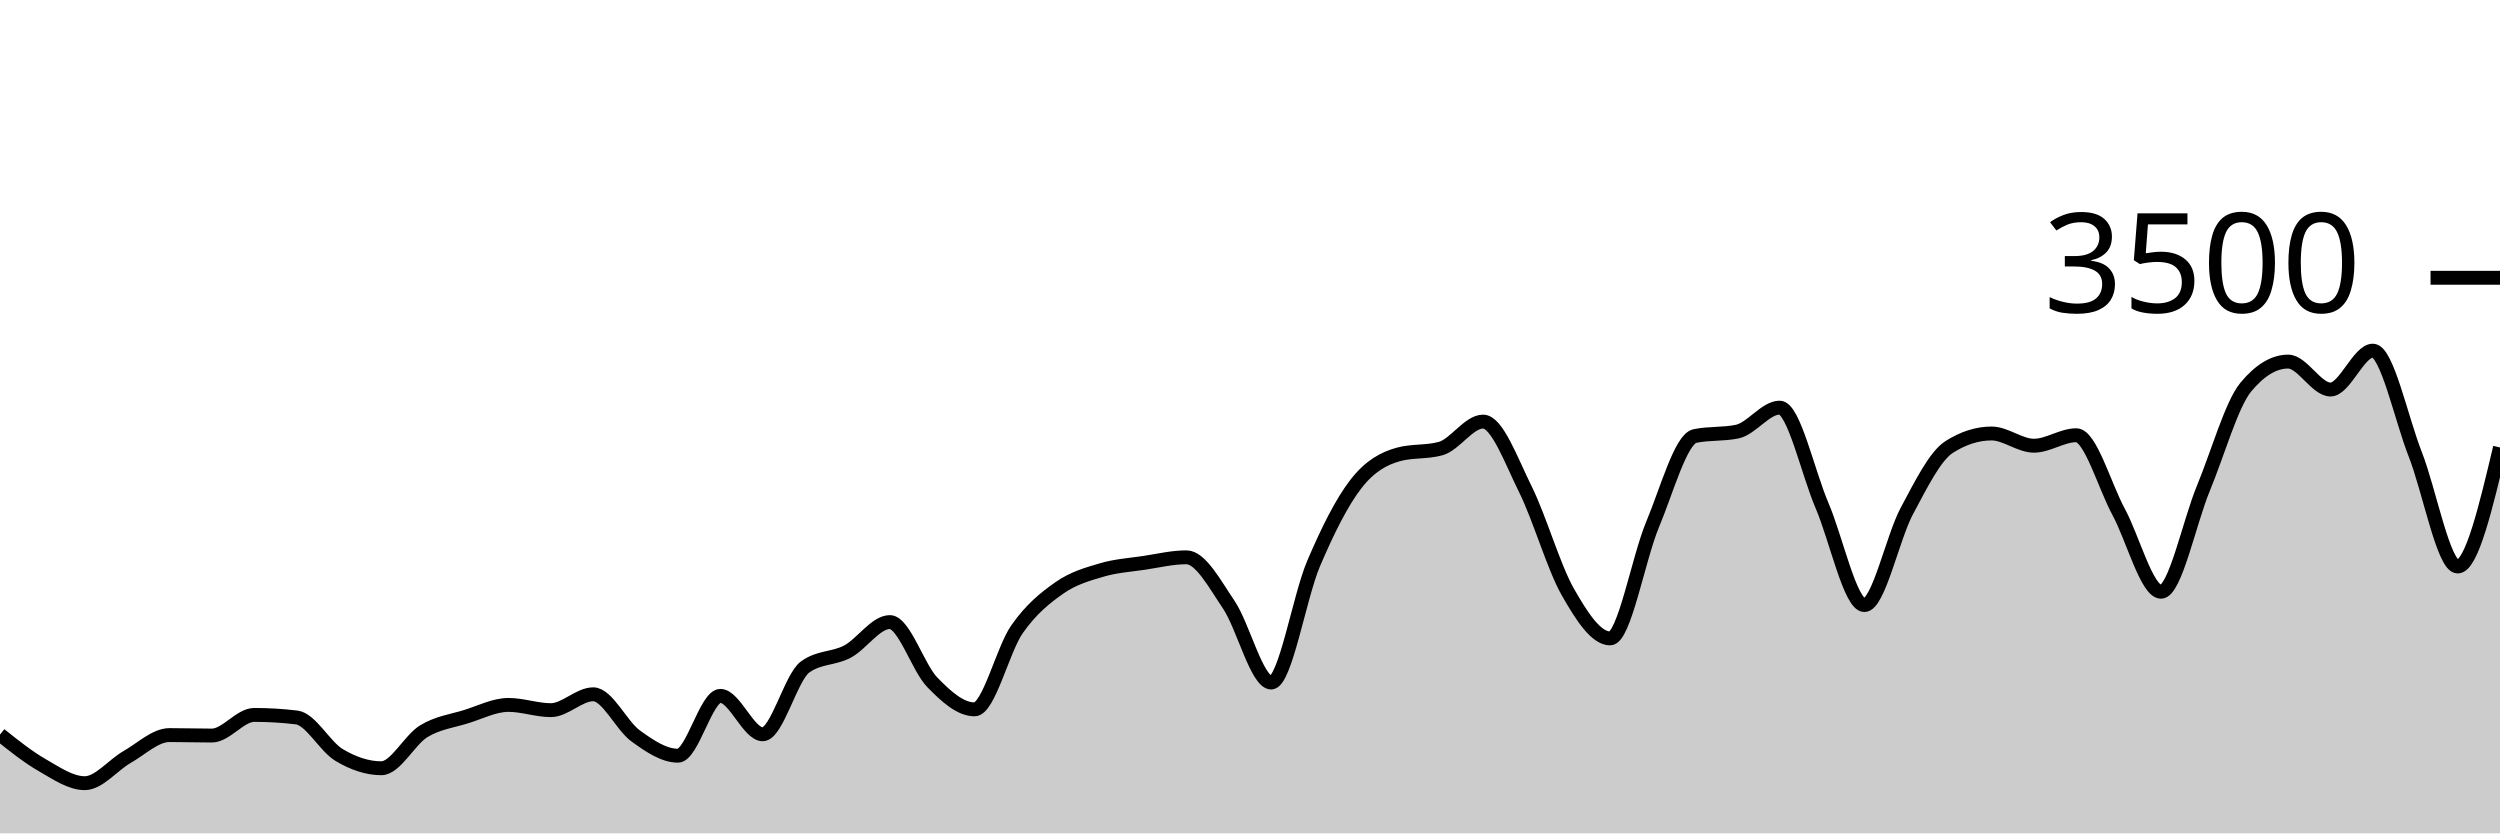
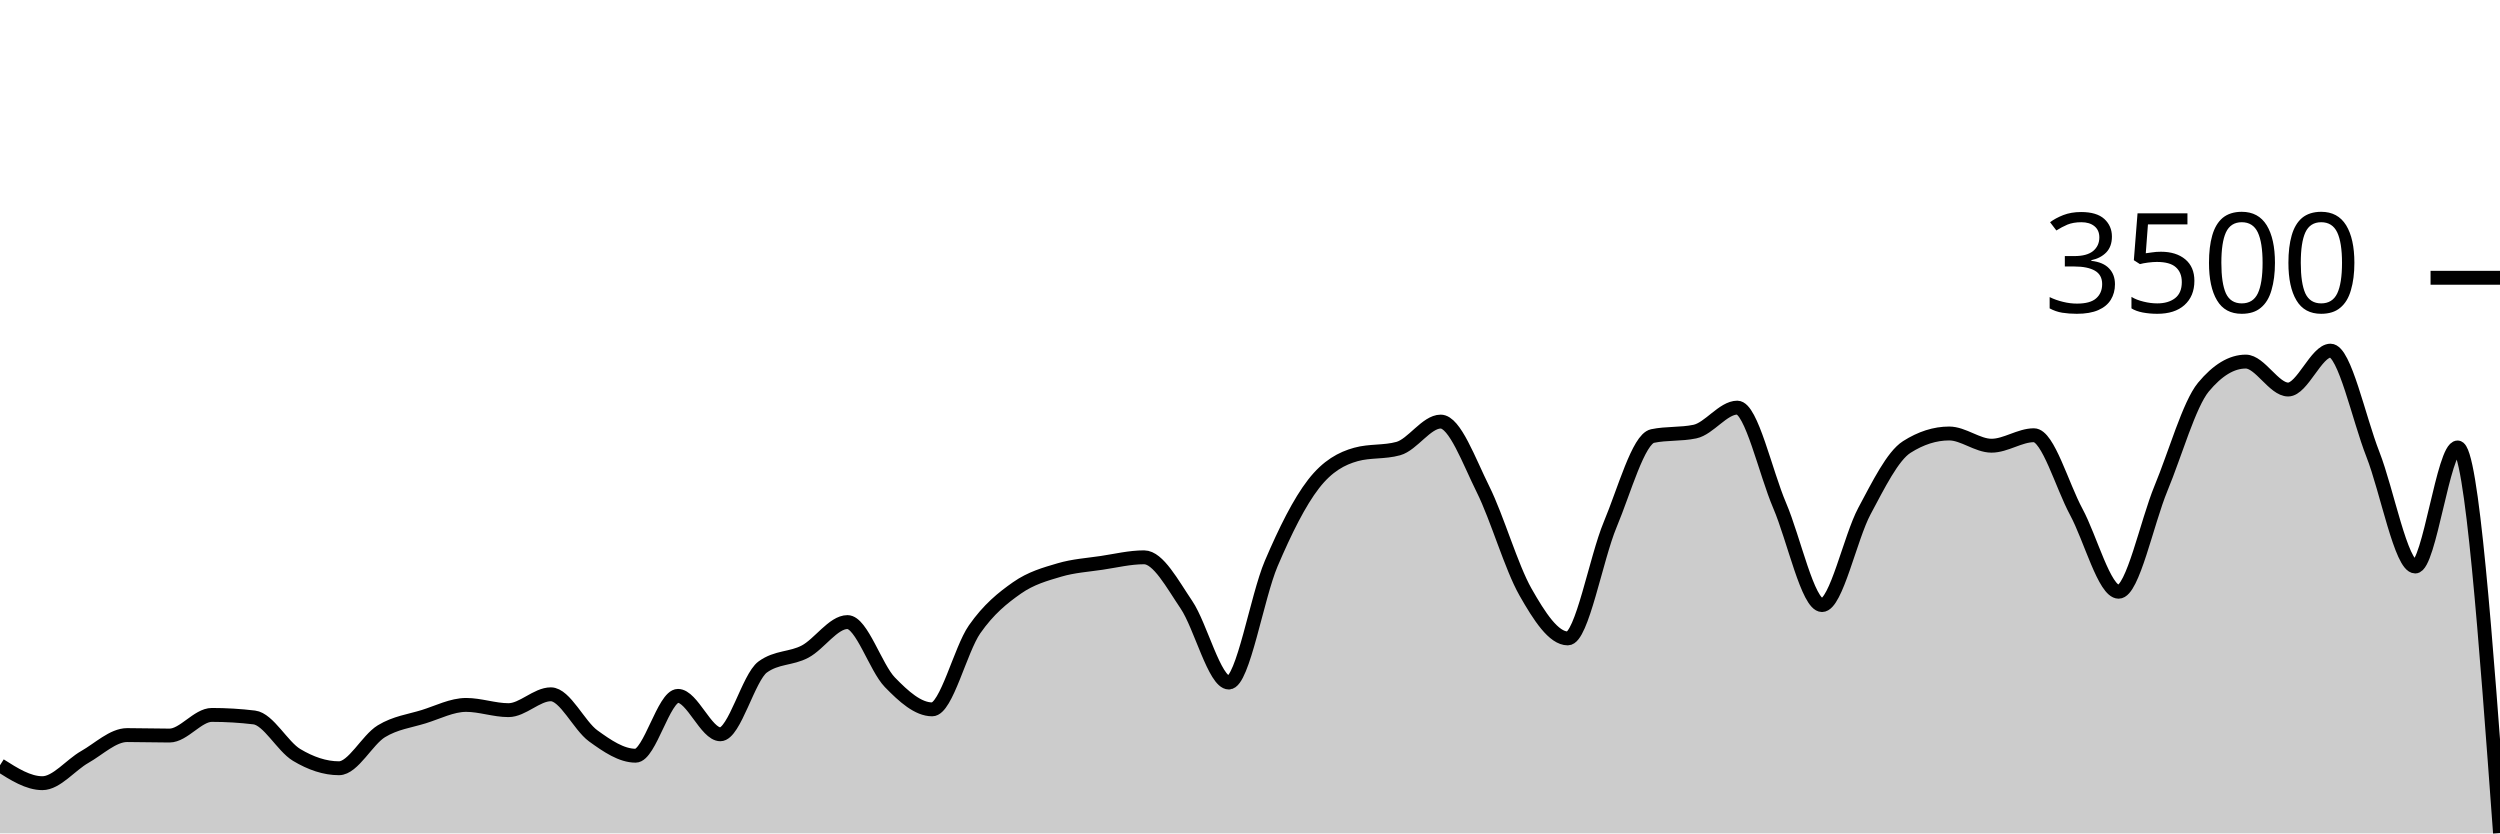
<svg xmlns="http://www.w3.org/2000/svg" viewBox="0 0 180 60">
  <g transform="translate(0,20)">
-     <path class="area" fill="rgba(0, 0, 0, 0.2)" d="M0,32.891C1.017,33.703,2.034,34.514,3.051,35.097C4.068,35.68,5.085,36.389,6.102,36.389C7.119,36.389,8.136,35.08,9.153,34.503C10.169,33.926,11.186,32.926,12.203,32.926C13.22,32.926,14.237,32.96,15.254,32.96C16.271,32.96,17.288,31.474,18.305,31.474C19.322,31.474,20.339,31.535,21.356,31.657C22.373,31.779,23.39,33.745,24.407,34.354C25.424,34.964,26.441,35.314,27.458,35.314C28.475,35.314,29.492,33.27,30.508,32.651C31.525,32.032,32.542,31.916,33.559,31.6C34.576,31.284,35.593,30.754,36.61,30.754C37.627,30.754,38.644,31.131,39.661,31.131C40.678,31.131,41.695,29.989,42.712,29.989C43.729,29.989,44.746,32.246,45.763,32.983C46.78,33.72,47.797,34.411,48.814,34.411C49.831,34.411,50.847,30.103,51.864,30.103C52.881,30.103,53.898,32.869,54.915,32.869C55.932,32.869,56.949,28.762,57.966,28.023C58.983,27.284,60,27.453,61.017,26.914C62.034,26.375,63.051,24.789,64.068,24.789C65.085,24.789,66.102,28.072,67.119,29.12C68.136,30.168,69.153,31.074,70.169,31.074C71.186,31.074,72.203,26.771,73.22,25.314C74.237,23.857,75.254,23.044,76.271,22.331C77.288,21.619,78.305,21.341,79.322,21.04C80.339,20.739,81.356,20.678,82.373,20.526C83.39,20.373,84.407,20.126,85.424,20.126C86.441,20.126,87.458,22.04,88.475,23.543C89.492,25.046,90.508,29.143,91.525,29.143C92.542,29.143,93.559,22.966,94.576,20.583C95.593,18.2,96.61,16.156,97.627,14.846C98.644,13.535,99.661,13.002,100.678,12.72C101.695,12.438,102.712,12.579,103.729,12.297C104.746,12.015,105.763,10.354,106.78,10.354C107.797,10.354,108.814,13.19,109.831,15.234C110.847,17.278,111.864,20.829,112.881,22.617C113.898,24.406,114.915,25.966,115.932,25.966C116.949,25.966,117.966,20.2,118.983,17.771C120,15.343,121.017,11.608,122.034,11.394C123.051,11.181,124.068,11.288,125.085,11.074C126.102,10.861,127.119,9.349,128.136,9.349C129.153,9.349,130.169,14.03,131.186,16.4C132.203,18.77,133.22,23.566,134.237,23.566C135.254,23.566,136.271,18.697,137.288,16.8C138.305,14.903,139.322,12.83,140.339,12.183C141.356,11.535,142.373,11.211,143.39,11.211C144.407,11.211,145.424,12.091,146.441,12.091C147.458,12.091,148.475,11.337,149.492,11.337C150.508,11.337,151.525,14.979,152.542,16.857C153.559,18.735,154.576,22.606,155.593,22.606C156.61,22.606,157.627,17.61,158.644,15.154C159.661,12.699,160.678,9.101,161.695,7.874C162.712,6.648,163.729,6.034,164.746,6.034C165.763,6.034,166.78,8.046,167.797,8.046C168.814,8.046,169.831,5.246,170.847,5.246C171.864,5.246,172.881,10.118,173.898,12.709C174.915,15.299,175.932,20.789,176.949,20.789C177.966,20.789,178.983,16.503,180,12.217L180,40C178.983,40,177.966,40,176.949,40C175.932,40,174.915,40,173.898,40C172.881,40,171.864,40,170.847,40C169.831,40,168.814,40,167.797,40C166.78,40,165.763,40,164.746,40C163.729,40,162.712,40,161.695,40C160.678,40,159.661,40,158.644,40C157.627,40,156.61,40,155.593,40C154.576,40,153.559,40,152.542,40C151.525,40,150.508,40,149.492,40C148.475,40,147.458,40,146.441,40C145.424,40,144.407,40,143.39,40C142.373,40,141.356,40,140.339,40C139.322,40,138.305,40,137.288,40C136.271,40,135.254,40,134.237,40C133.22,40,132.203,40,131.186,40C130.169,40,129.153,40,128.136,40C127.119,40,126.102,40,125.085,40C124.068,40,123.051,40,122.034,40C121.017,40,120,40,118.983,40C117.966,40,116.949,40,115.932,40C114.915,40,113.898,40,112.881,40C111.864,40,110.847,40,109.831,40C108.814,40,107.797,40,106.78,40C105.763,40,104.746,40,103.729,40C102.712,40,101.695,40,100.678,40C99.661,40,98.644,40,97.627,40C96.61,40,95.593,40,94.576,40C93.559,40,92.542,40,91.525,40C90.508,40,89.492,40,88.475,40C87.458,40,86.441,40,85.424,40C84.407,40,83.39,40,82.373,40C81.356,40,80.339,40,79.322,40C78.305,40,77.288,40,76.271,40C75.254,40,74.237,40,73.22,40C72.203,40,71.186,40,70.169,40C69.153,40,68.136,40,67.119,40C66.102,40,65.085,40,64.068,40C63.051,40,62.034,40,61.017,40C60,40,58.983,40,57.966,40C56.949,40,55.932,40,54.915,40C53.898,40,52.881,40,51.864,40C50.847,40,49.831,40,48.814,40C47.797,40,46.78,40,45.763,40C44.746,40,43.729,40,42.712,40C41.695,40,40.678,40,39.661,40C38.644,40,37.627,40,36.61,40C35.593,40,34.576,40,33.559,40C32.542,40,31.525,40,30.508,40C29.492,40,28.475,40,27.458,40C26.441,40,25.424,40,24.407,40C23.39,40,22.373,40,21.356,40C20.339,40,19.322,40,18.305,40C17.288,40,16.271,40,15.254,40C14.237,40,13.22,40,12.203,40C11.186,40,10.169,40,9.153,40C8.136,40,7.119,40,6.102,40C5.085,40,4.068,40,3.051,40C2.034,40,1.017,40,0,40Z" />
-     <path class="line" stroke="black" fill="none" d="M0,32.891C1.017,33.703,2.034,34.514,3.051,35.097C4.068,35.68,5.085,36.389,6.102,36.389C7.119,36.389,8.136,35.08,9.153,34.503C10.169,33.926,11.186,32.926,12.203,32.926C13.22,32.926,14.237,32.96,15.254,32.96C16.271,32.96,17.288,31.474,18.305,31.474C19.322,31.474,20.339,31.535,21.356,31.657C22.373,31.779,23.39,33.745,24.407,34.354C25.424,34.964,26.441,35.314,27.458,35.314C28.475,35.314,29.492,33.27,30.508,32.651C31.525,32.032,32.542,31.916,33.559,31.6C34.576,31.284,35.593,30.754,36.61,30.754C37.627,30.754,38.644,31.131,39.661,31.131C40.678,31.131,41.695,29.989,42.712,29.989C43.729,29.989,44.746,32.246,45.763,32.983C46.78,33.72,47.797,34.411,48.814,34.411C49.831,34.411,50.847,30.103,51.864,30.103C52.881,30.103,53.898,32.869,54.915,32.869C55.932,32.869,56.949,28.762,57.966,28.023C58.983,27.284,60,27.453,61.017,26.914C62.034,26.375,63.051,24.789,64.068,24.789C65.085,24.789,66.102,28.072,67.119,29.12C68.136,30.168,69.153,31.074,70.169,31.074C71.186,31.074,72.203,26.771,73.22,25.314C74.237,23.857,75.254,23.044,76.271,22.331C77.288,21.619,78.305,21.341,79.322,21.04C80.339,20.739,81.356,20.678,82.373,20.526C83.39,20.373,84.407,20.126,85.424,20.126C86.441,20.126,87.458,22.04,88.475,23.543C89.492,25.046,90.508,29.143,91.525,29.143C92.542,29.143,93.559,22.966,94.576,20.583C95.593,18.2,96.61,16.156,97.627,14.846C98.644,13.535,99.661,13.002,100.678,12.72C101.695,12.438,102.712,12.579,103.729,12.297C104.746,12.015,105.763,10.354,106.78,10.354C107.797,10.354,108.814,13.19,109.831,15.234C110.847,17.278,111.864,20.829,112.881,22.617C113.898,24.406,114.915,25.966,115.932,25.966C116.949,25.966,117.966,20.2,118.983,17.771C120,15.343,121.017,11.608,122.034,11.394C123.051,11.181,124.068,11.288,125.085,11.074C126.102,10.861,127.119,9.349,128.136,9.349C129.153,9.349,130.169,14.03,131.186,16.4C132.203,18.77,133.22,23.566,134.237,23.566C135.254,23.566,136.271,18.697,137.288,16.8C138.305,14.903,139.322,12.83,140.339,12.183C141.356,11.535,142.373,11.211,143.39,11.211C144.407,11.211,145.424,12.091,146.441,12.091C147.458,12.091,148.475,11.337,149.492,11.337C150.508,11.337,151.525,14.979,152.542,16.857C153.559,18.735,154.576,22.606,155.593,22.606C156.61,22.606,157.627,17.61,158.644,15.154C159.661,12.699,160.678,9.101,161.695,7.874C162.712,6.648,163.729,6.034,164.746,6.034C165.763,6.034,166.78,8.046,167.797,8.046C168.814,8.046,169.831,5.246,170.847,5.246C171.864,5.246,172.881,10.118,173.898,12.709C174.915,15.299,175.932,20.789,176.949,20.789C177.966,20.789,178.983,16.503,180,12.217" />
+     <path class="area" fill="rgba(0, 0, 0, 0.2)" d="M0,35.097C1.017,35.743,2.034,36.389,3.051,36.389C4.068,36.389,5.085,35.08,6.102,34.503C7.119,33.926,8.136,32.926,9.153,32.926C10.169,32.926,11.186,32.96,12.203,32.96C13.22,32.96,14.237,31.474,15.254,31.474C16.271,31.474,17.288,31.535,18.305,31.657C19.322,31.779,20.339,33.745,21.356,34.354C22.373,34.964,23.39,35.314,24.407,35.314C25.424,35.314,26.441,33.27,27.458,32.651C28.475,32.032,29.492,31.916,30.508,31.6C31.525,31.284,32.542,30.754,33.559,30.754C34.576,30.754,35.593,31.131,36.61,31.131C37.627,31.131,38.644,29.989,39.661,29.989C40.678,29.989,41.695,32.246,42.712,32.983C43.729,33.72,44.746,34.411,45.763,34.411C46.78,34.411,47.797,30.103,48.814,30.103C49.831,30.103,50.847,32.869,51.864,32.869C52.881,32.869,53.898,28.762,54.915,28.023C55.932,27.284,56.949,27.453,57.966,26.914C58.983,26.375,60,24.789,61.017,24.789C62.034,24.789,63.051,28.072,64.068,29.12C65.085,30.168,66.102,31.074,67.119,31.074C68.136,31.074,69.153,26.771,70.169,25.314C71.186,23.857,72.203,23.044,73.22,22.331C74.237,21.619,75.254,21.341,76.271,21.04C77.288,20.739,78.305,20.678,79.322,20.526C80.339,20.373,81.356,20.126,82.373,20.126C83.39,20.126,84.407,22.04,85.424,23.543C86.441,25.046,87.458,29.143,88.475,29.143C89.492,29.143,90.508,22.966,91.525,20.583C92.542,18.2,93.559,16.156,94.576,14.846C95.593,13.535,96.61,13.002,97.627,12.72C98.644,12.438,99.661,12.579,100.678,12.297C101.695,12.015,102.712,10.354,103.729,10.354C104.746,10.354,105.763,13.19,106.78,15.234C107.797,17.278,108.814,20.829,109.831,22.617C110.847,24.406,111.864,25.966,112.881,25.966C113.898,25.966,114.915,20.2,115.932,17.771C116.949,15.343,117.966,11.608,118.983,11.394C120,11.181,121.017,11.288,122.034,11.074C123.051,10.861,124.068,9.349,125.085,9.349C126.102,9.349,127.119,14.03,128.136,16.4C129.153,18.77,130.169,23.566,131.186,23.566C132.203,23.566,133.22,18.697,134.237,16.8C135.254,14.903,136.271,12.83,137.288,12.183C138.305,11.535,139.322,11.211,140.339,11.211C141.356,11.211,142.373,12.091,143.39,12.091C144.407,12.091,145.424,11.337,146.441,11.337C147.458,11.337,148.475,14.979,149.492,16.857C150.508,18.735,151.525,22.606,152.542,22.606C153.559,22.606,154.576,17.61,155.593,15.154C156.61,12.699,157.627,9.101,158.644,7.874C159.661,6.648,160.678,6.034,161.695,6.034C162.712,6.034,163.729,8.046,164.746,8.046C165.763,8.046,166.78,5.246,167.797,5.246C168.814,5.246,169.831,10.118,170.847,12.709C171.864,15.299,172.881,20.789,173.898,20.789C174.915,20.789,175.932,12.217,176.949,12.217C177.966,12.217,178.983,26.097,180,39.977L180,40C178.983,40,177.966,40,176.949,40C175.932,40,174.915,40,173.898,40C172.881,40,171.864,40,170.847,40C169.831,40,168.814,40,167.797,40C166.78,40,165.763,40,164.746,40C163.729,40,162.712,40,161.695,40C160.678,40,159.661,40,158.644,40C157.627,40,156.61,40,155.593,40C154.576,40,153.559,40,152.542,40C151.525,40,150.508,40,149.492,40C148.475,40,147.458,40,146.441,40C145.424,40,144.407,40,143.39,40C142.373,40,141.356,40,140.339,40C139.322,40,138.305,40,137.288,40C136.271,40,135.254,40,134.237,40C133.22,40,132.203,40,131.186,40C130.169,40,129.153,40,128.136,40C127.119,40,126.102,40,125.085,40C124.068,40,123.051,40,122.034,40C121.017,40,120,40,118.983,40C117.966,40,116.949,40,115.932,40C114.915,40,113.898,40,112.881,40C111.864,40,110.847,40,109.831,40C108.814,40,107.797,40,106.78,40C105.763,40,104.746,40,103.729,40C102.712,40,101.695,40,100.678,40C99.661,40,98.644,40,97.627,40C96.61,40,95.593,40,94.576,40C93.559,40,92.542,40,91.525,40C90.508,40,89.492,40,88.475,40C87.458,40,86.441,40,85.424,40C84.407,40,83.39,40,82.373,40C81.356,40,80.339,40,79.322,40C78.305,40,77.288,40,76.271,40C75.254,40,74.237,40,73.22,40C72.203,40,71.186,40,70.169,40C69.153,40,68.136,40,67.119,40C66.102,40,65.085,40,64.068,40C63.051,40,62.034,40,61.017,40C60,40,58.983,40,57.966,40C56.949,40,55.932,40,54.915,40C53.898,40,52.881,40,51.864,40C50.847,40,49.831,40,48.814,40C47.797,40,46.78,40,45.763,40C44.746,40,43.729,40,42.712,40C41.695,40,40.678,40,39.661,40C38.644,40,37.627,40,36.61,40C35.593,40,34.576,40,33.559,40C32.542,40,31.525,40,30.508,40C29.492,40,28.475,40,27.458,40C26.441,40,25.424,40,24.407,40C23.39,40,22.373,40,21.356,40C20.339,40,19.322,40,18.305,40C17.288,40,16.271,40,15.254,40C14.237,40,13.22,40,12.203,40C11.186,40,10.169,40,9.153,40C8.136,40,7.119,40,6.102,40C5.085,40,4.068,40,3.051,40C2.034,40,1.017,40,0,40Z" />
+     <path class="line" stroke="black" fill="none" d="M0,35.097C1.017,35.743,2.034,36.389,3.051,36.389C4.068,36.389,5.085,35.08,6.102,34.503C7.119,33.926,8.136,32.926,9.153,32.926C10.169,32.926,11.186,32.96,12.203,32.96C13.22,32.96,14.237,31.474,15.254,31.474C16.271,31.474,17.288,31.535,18.305,31.657C19.322,31.779,20.339,33.745,21.356,34.354C22.373,34.964,23.39,35.314,24.407,35.314C25.424,35.314,26.441,33.27,27.458,32.651C28.475,32.032,29.492,31.916,30.508,31.6C31.525,31.284,32.542,30.754,33.559,30.754C34.576,30.754,35.593,31.131,36.61,31.131C37.627,31.131,38.644,29.989,39.661,29.989C40.678,29.989,41.695,32.246,42.712,32.983C43.729,33.72,44.746,34.411,45.763,34.411C46.78,34.411,47.797,30.103,48.814,30.103C49.831,30.103,50.847,32.869,51.864,32.869C52.881,32.869,53.898,28.762,54.915,28.023C55.932,27.284,56.949,27.453,57.966,26.914C58.983,26.375,60,24.789,61.017,24.789C62.034,24.789,63.051,28.072,64.068,29.12C65.085,30.168,66.102,31.074,67.119,31.074C68.136,31.074,69.153,26.771,70.169,25.314C71.186,23.857,72.203,23.044,73.22,22.331C74.237,21.619,75.254,21.341,76.271,21.04C77.288,20.739,78.305,20.678,79.322,20.526C80.339,20.373,81.356,20.126,82.373,20.126C83.39,20.126,84.407,22.04,85.424,23.543C86.441,25.046,87.458,29.143,88.475,29.143C89.492,29.143,90.508,22.966,91.525,20.583C92.542,18.2,93.559,16.156,94.576,14.846C95.593,13.535,96.61,13.002,97.627,12.72C98.644,12.438,99.661,12.579,100.678,12.297C101.695,12.015,102.712,10.354,103.729,10.354C104.746,10.354,105.763,13.19,106.78,15.234C107.797,17.278,108.814,20.829,109.831,22.617C110.847,24.406,111.864,25.966,112.881,25.966C113.898,25.966,114.915,20.2,115.932,17.771C116.949,15.343,117.966,11.608,118.983,11.394C120,11.181,121.017,11.288,122.034,11.074C123.051,10.861,124.068,9.349,125.085,9.349C126.102,9.349,127.119,14.03,128.136,16.4C129.153,18.77,130.169,23.566,131.186,23.566C132.203,23.566,133.22,18.697,134.237,16.8C135.254,14.903,136.271,12.83,137.288,12.183C138.305,11.535,139.322,11.211,140.339,11.211C141.356,11.211,142.373,12.091,143.39,12.091C144.407,12.091,145.424,11.337,146.441,11.337C147.458,11.337,148.475,14.979,149.492,16.857C150.508,18.735,151.525,22.606,152.542,22.606C153.559,22.606,154.576,17.61,155.593,15.154C156.61,12.699,157.627,9.101,158.644,7.874C159.661,6.648,160.678,6.034,161.695,6.034C162.712,6.034,163.729,8.046,164.746,8.046C165.763,8.046,166.78,5.246,167.797,5.246C168.814,5.246,169.831,10.118,170.847,12.709C171.864,15.299,172.881,20.789,173.898,20.789C174.915,20.789,175.932,12.217,176.949,12.217C177.966,12.217,178.983,26.097,180,39.977" />
    <path class="axis-ceiling" stroke-width="1" stroke="black" fill="none" d="M175,0L180,0" />
    <text class="axis-ceiling-label" font-family="sans-serif" text-anchor="end" font-size="10px" x="170" y="2.5">3500</text>
  </g>
</svg>
